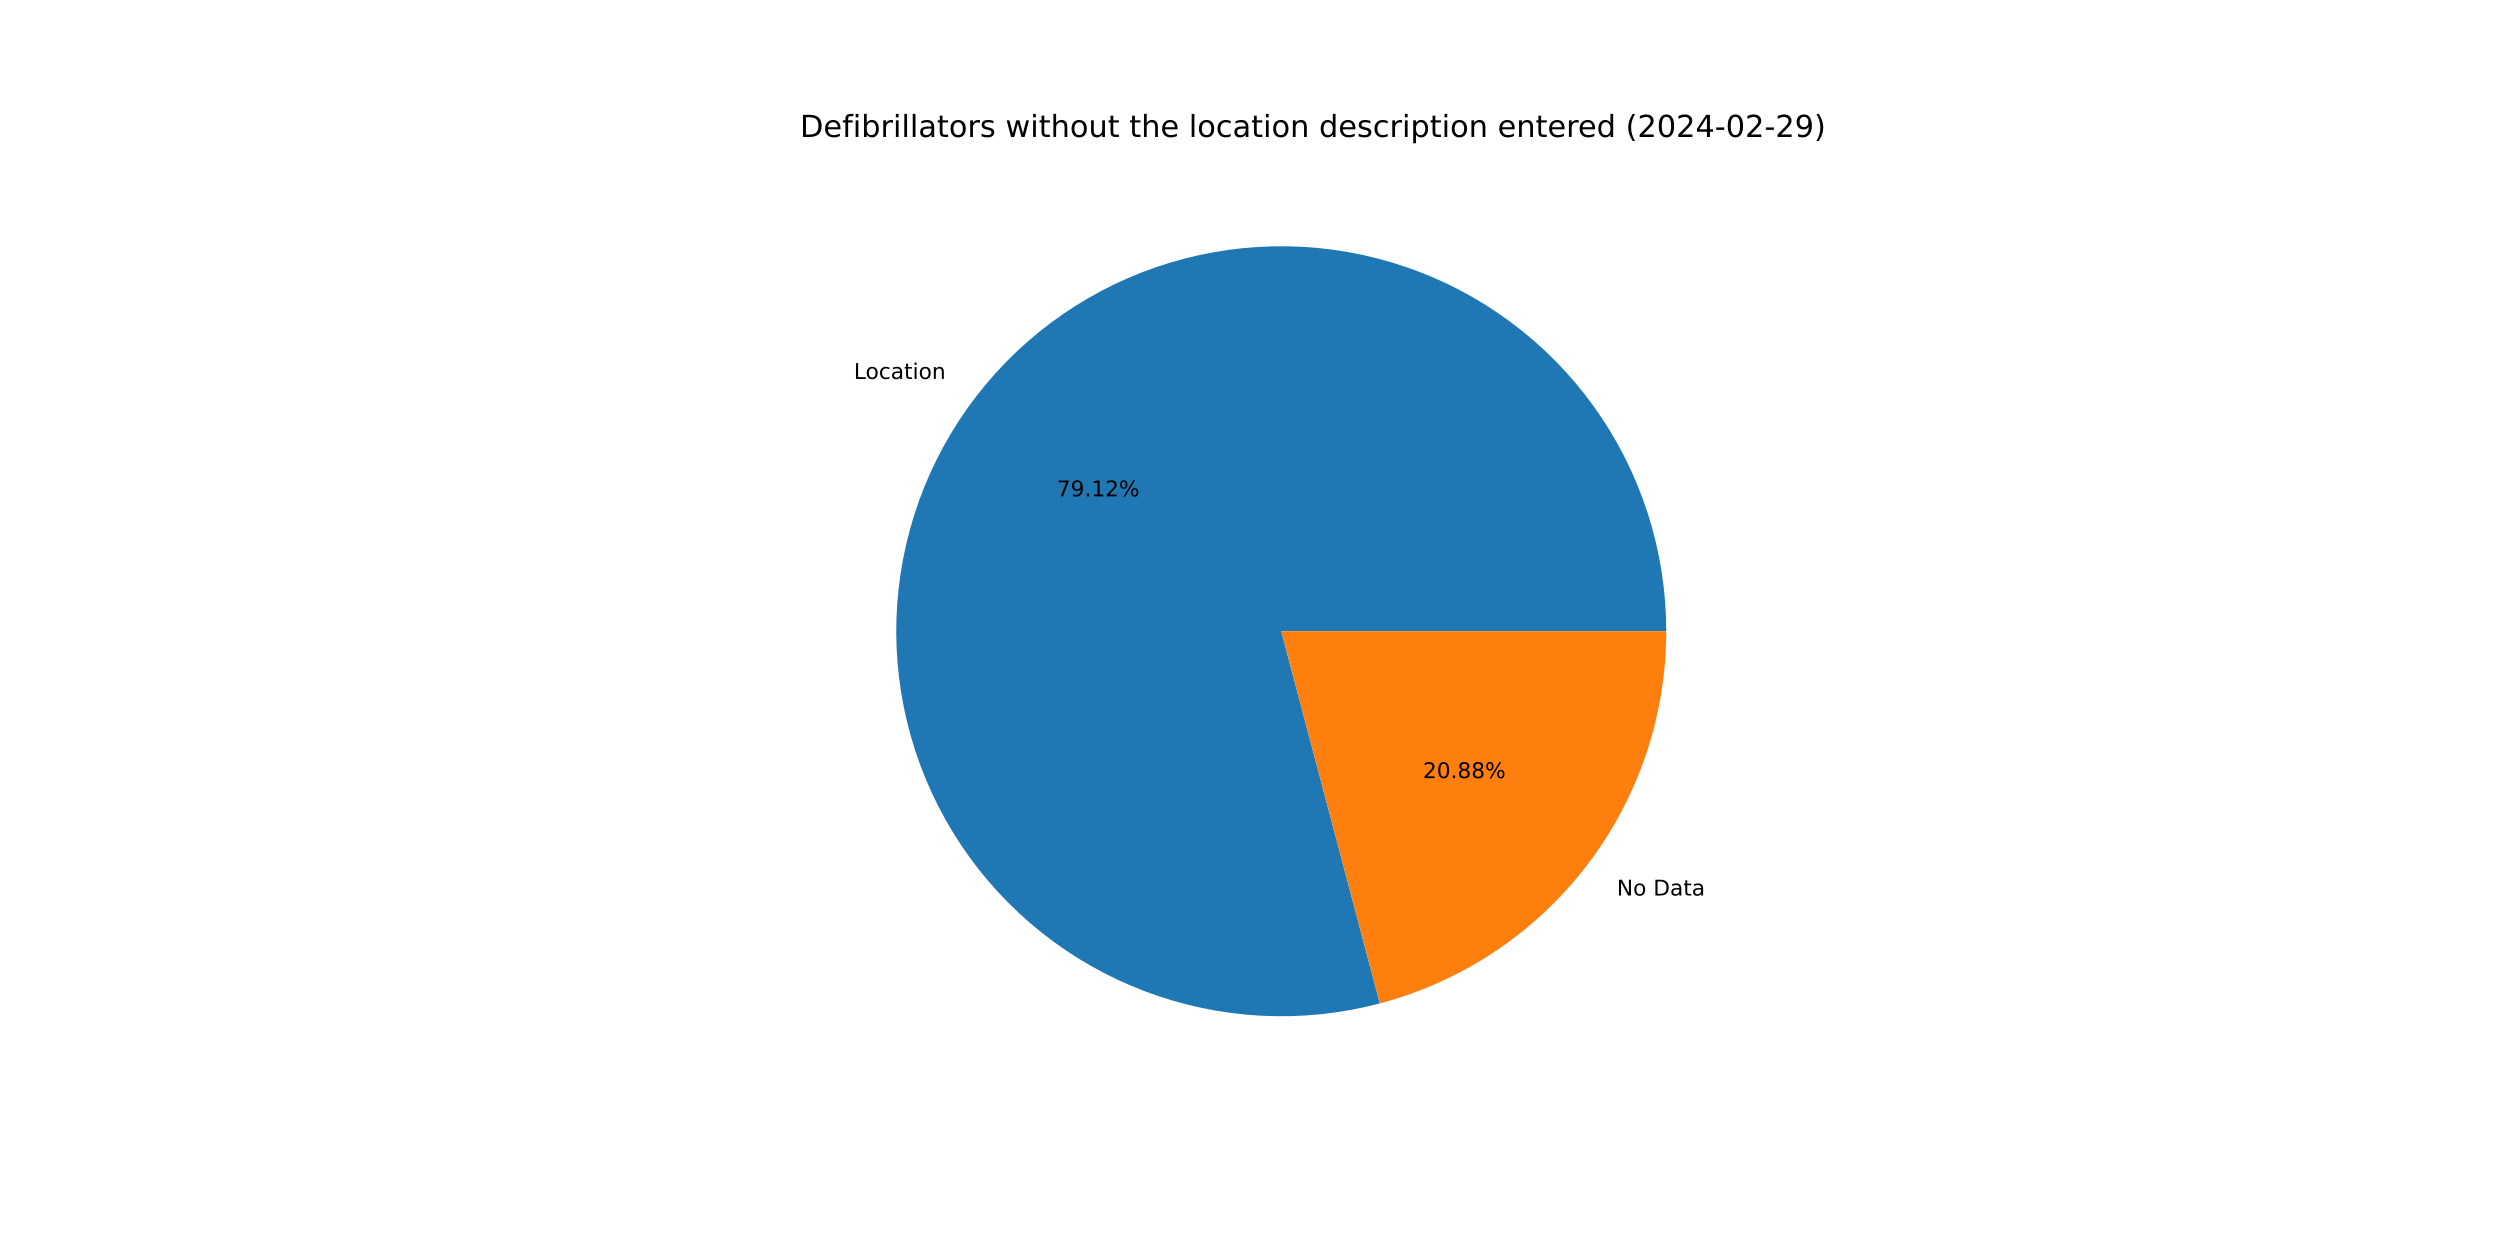
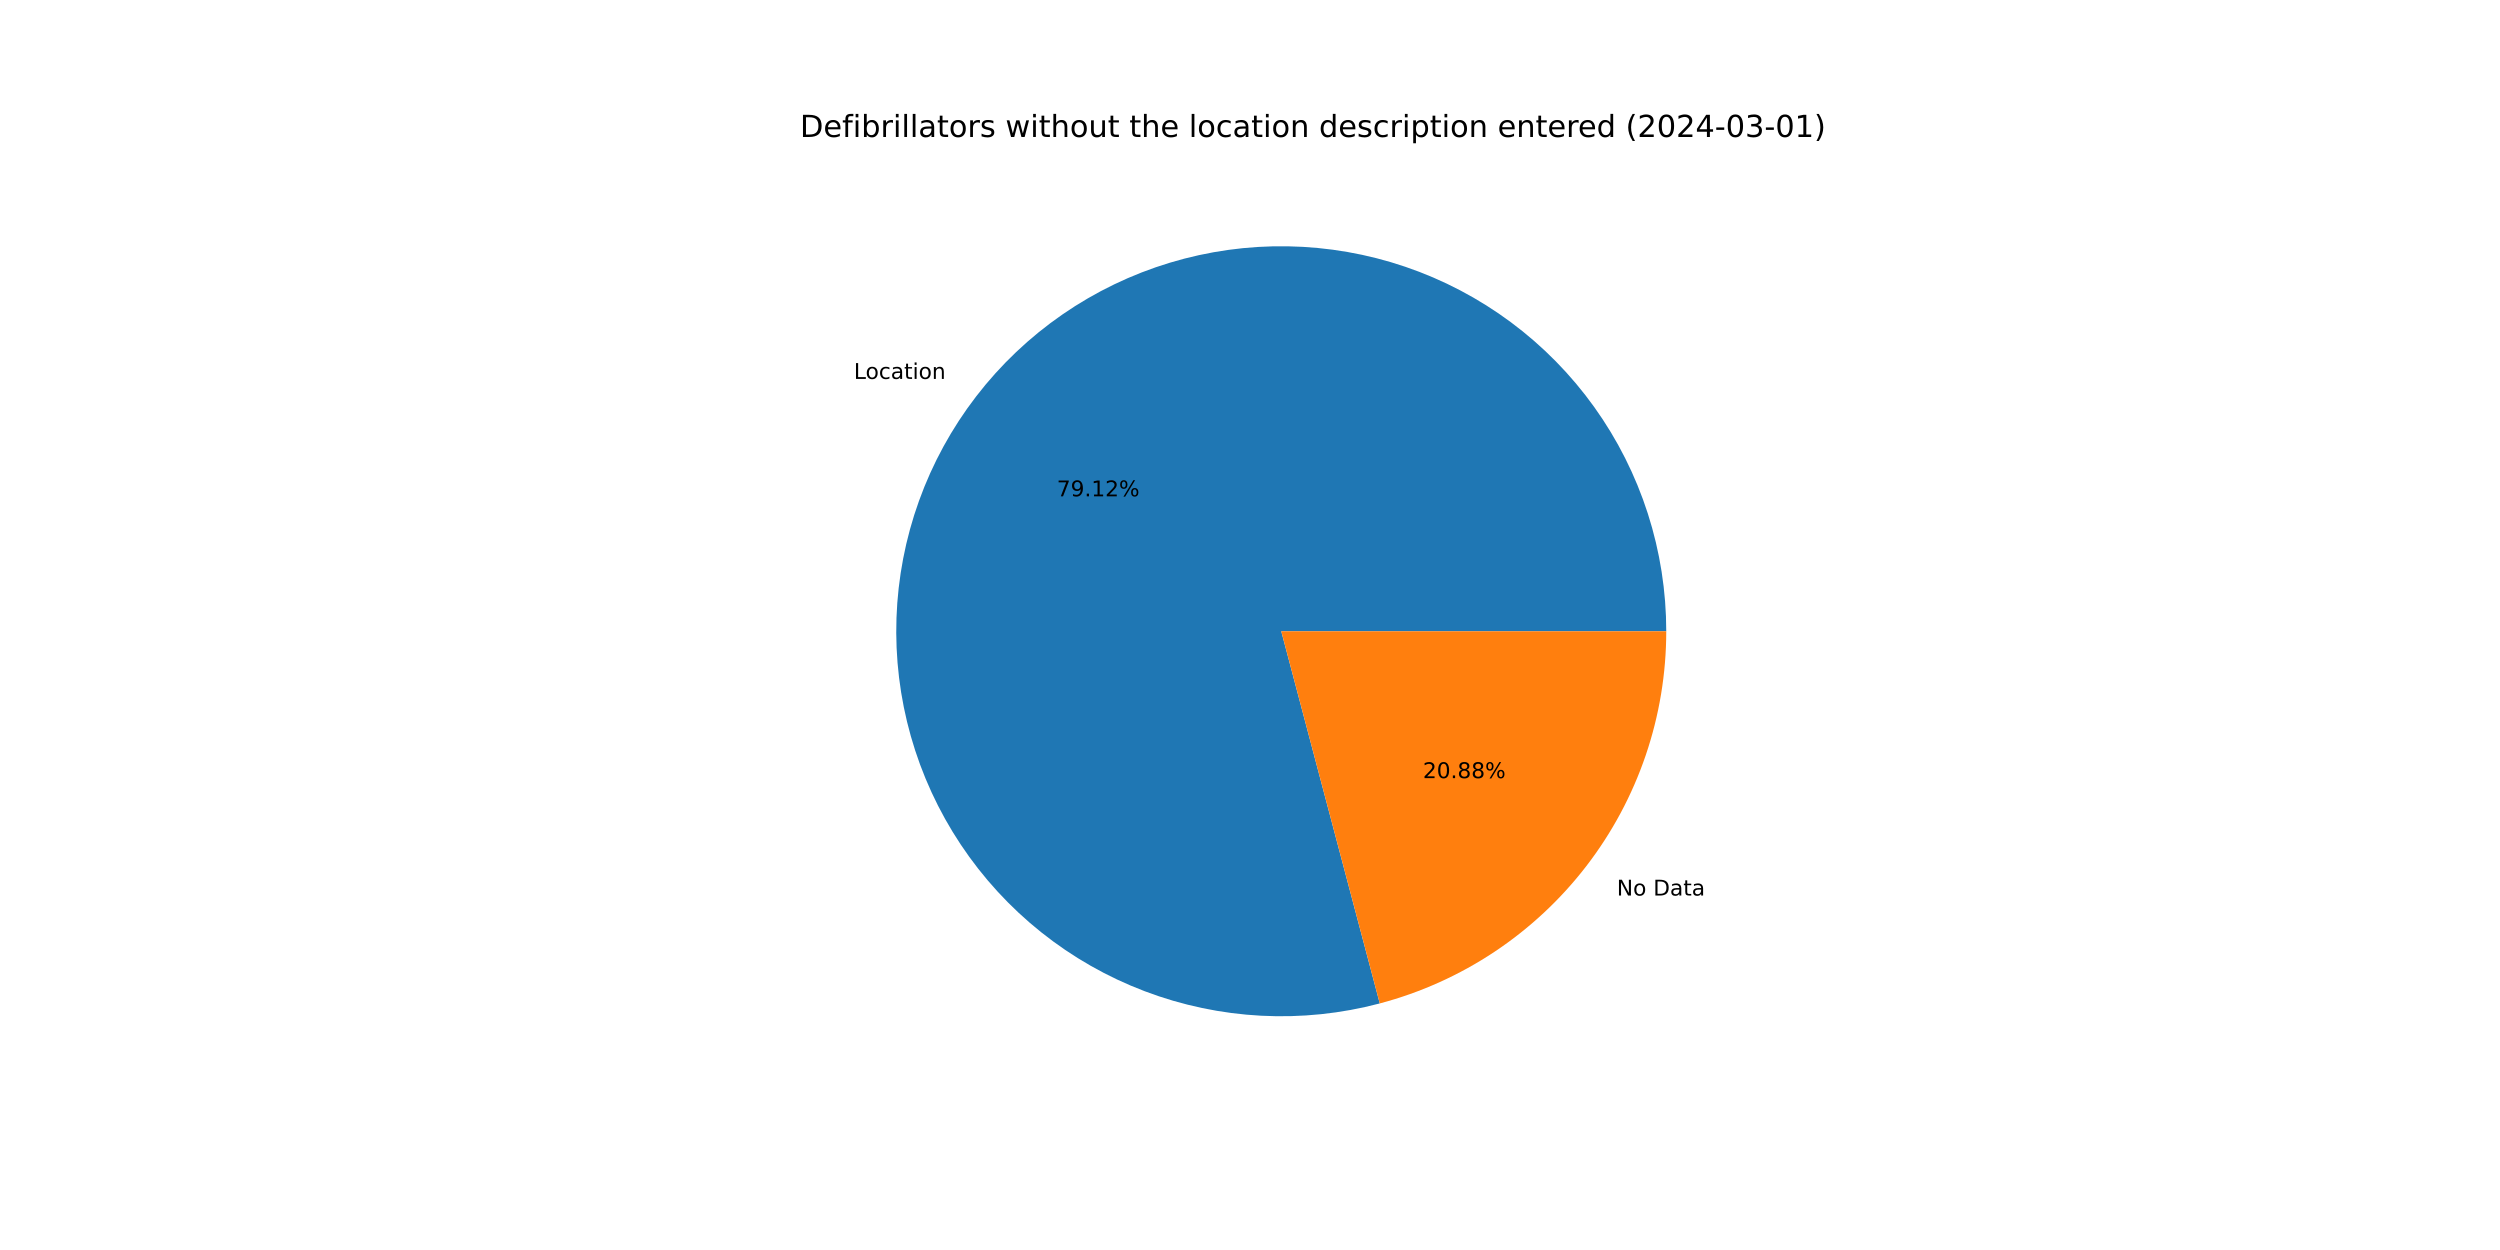
<svg xmlns="http://www.w3.org/2000/svg" xmlns:xlink="http://www.w3.org/1999/xlink" width="1152pt" height="576pt" viewBox="0 0 1152 576" version="1.1">
  <defs>
    <style type="text/css">*{stroke-linejoin: round; stroke-linecap: butt}</style>
  </defs>
  <g id="figure_1">
    <g id="patch_1">
      <path d="M 0 576  L 1152 576  L 1152 0  L 0 0  z " style="fill: #ffffff" />
    </g>
    <g id="axes_1">
      <g id="patch_2">
-         <path d="M 767.808 290.88  C 767.808 272.469 764.942 254.17 759.313 236.641  C 753.685 219.112 745.361 202.565 734.643 187.596  C 723.924 172.627 710.941 159.417 696.159 148.442  C 681.377 137.466 664.977 128.859 647.547 122.928  C 630.118 116.998 611.871 113.816 593.463 113.498  C 575.055 113.181 556.709 115.73 539.085 121.055  C 521.461 126.381 504.773 134.417 489.621 144.876  C 474.47 155.334 461.038 168.088 449.809 182.678  C 438.58 197.268 429.69 213.517 423.46 230.842  C 417.229 248.166 413.733 266.356 413.098 284.755  C 412.462 303.155 414.695 321.542 419.715 339.255  C 424.735 356.969 432.482 373.793 442.678 389.123  C 452.873 404.453 465.393 418.103 479.787 429.582  C 494.181 441.061 510.274 450.23 527.489 456.759  C 544.703 463.288 562.829 467.097 581.215 468.05  C 599.602 469.003 618.024 467.089 635.822 462.375  L 590.4 290.88  z " style="fill: #1f77b4" />
+         <path d="M 767.808 290.88  C 767.808 272.47 764.942 254.171 759.314 236.642  C 753.685 219.114 745.363 202.567 734.645 187.599  C 723.927 172.63 710.944 159.42 696.163 148.445  C 681.382 137.469 664.982 128.861 647.554 122.93  C 630.125 116.999 611.879 113.817 593.471 113.499  C 575.064 113.18 556.718 115.728 539.095 121.052  C 521.471 126.377 504.783 134.412 489.631 144.869  C 474.479 155.326 461.047 168.078 449.817 182.667  C 438.588 197.256 429.697 213.504 423.465 230.827  C 417.233 248.151 413.736 266.339 413.098 284.738  C 412.461 303.138 414.692 321.524 419.71 339.237  C 424.728 356.95 432.473 373.775 442.666 389.106  C 452.859 404.437 465.377 418.088 479.769 429.568  C 494.162 441.049 510.253 450.219 527.466 456.75  C 544.679 463.281 562.804 467.093 581.19 468.049  C 599.575 469.005 617.998 467.093 635.795 462.382  L 590.4 290.88  z " style="fill: #1f77b4" />
      </g>
      <g id="patch_3">
-         <path d="M 635.822 462.375  C 673.651 452.355 707.123 430.095 730.991 399.082  C 754.859 368.07 767.808 330.014 767.808 290.88  L 590.4 290.88  z " style="fill: #ff7f0e" />
+         <path d="M 635.795 462.382  C 673.631 452.367 707.109 430.108 730.983 399.093  C 754.856 368.079 767.808 330.019 767.808 290.88  L 590.4 290.88  z " style="fill: #ff7f0e" />
      </g>
      <g id="matplotlib.axis_1" />
      <g id="matplotlib.axis_2" />
      <g id="text_1">
-         <g transform="translate(393.4528 174.6169) scale(0.1 -0.1)">
+         <g transform="translate(393.462 174.605) scale(0.1 -0.1)">
          <defs>
            <path id="DejaVuSans-4c" d="M 628 4666  L 1259 4666  L 1259 531  L 3531 531  L 3531 0  L 628 0  L 628 4666  z " transform="scale(0.015625)" />
            <path id="DejaVuSans-6f" d="M 1959 3097  Q 1497 3097 1228 2736  Q 959 2375 959 1747  Q 959 1119 1226 758  Q 1494 397 1959 397  Q 2419 397 2687 759  Q 2956 1122 2956 1747  Q 2956 2369 2687 2733  Q 2419 3097 1959 3097  z M 1959 3584  Q 2709 3584 3137 3096  Q 3566 2609 3566 1747  Q 3566 888 3137 398  Q 2709 -91 1959 -91  Q 1206 -91 779 398  Q 353 888 353 1747  Q 353 2609 779 3096  Q 1206 3584 1959 3584  z " transform="scale(0.015625)" />
            <path id="DejaVuSans-63" d="M 3122 3366  L 3122 2828  Q 2878 2963 2633 3030  Q 2388 3097 2138 3097  Q 1578 3097 1268 2742  Q 959 2388 959 1747  Q 959 1106 1268 751  Q 1578 397 2138 397  Q 2388 397 2633 464  Q 2878 531 3122 666  L 3122 134  Q 2881 22 2623 -34  Q 2366 -91 2075 -91  Q 1284 -91 818 406  Q 353 903 353 1747  Q 353 2603 823 3093  Q 1294 3584 2113 3584  Q 2378 3584 2631 3529  Q 2884 3475 3122 3366  z " transform="scale(0.015625)" />
            <path id="DejaVuSans-61" d="M 2194 1759  Q 1497 1759 1228 1600  Q 959 1441 959 1056  Q 959 750 1161 570  Q 1363 391 1709 391  Q 2188 391 2477 730  Q 2766 1069 2766 1631  L 2766 1759  L 2194 1759  z M 3341 1997  L 3341 0  L 2766 0  L 2766 531  Q 2569 213 2275 61  Q 1981 -91 1556 -91  Q 1019 -91 701 211  Q 384 513 384 1019  Q 384 1609 779 1909  Q 1175 2209 1959 2209  L 2766 2209  L 2766 2266  Q 2766 2663 2505 2880  Q 2244 3097 1772 3097  Q 1472 3097 1187 3025  Q 903 2953 641 2809  L 641 3341  Q 956 3463 1253 3523  Q 1550 3584 1831 3584  Q 2591 3584 2966 3190  Q 3341 2797 3341 1997  z " transform="scale(0.015625)" />
            <path id="DejaVuSans-74" d="M 1172 4494  L 1172 3500  L 2356 3500  L 2356 3053  L 1172 3053  L 1172 1153  Q 1172 725 1289 603  Q 1406 481 1766 481  L 2356 481  L 2356 0  L 1766 0  Q 1100 0 847 248  Q 594 497 594 1153  L 594 3053  L 172 3053  L 172 3500  L 594 3500  L 594 4494  L 1172 4494  z " transform="scale(0.015625)" />
            <path id="DejaVuSans-69" d="M 603 3500  L 1178 3500  L 1178 0  L 603 0  L 603 3500  z M 603 4863  L 1178 4863  L 1178 4134  L 603 4134  L 603 4863  z " transform="scale(0.015625)" />
            <path id="DejaVuSans-6e" d="M 3513 2113  L 3513 0  L 2938 0  L 2938 2094  Q 2938 2591 2744 2837  Q 2550 3084 2163 3084  Q 1697 3084 1428 2787  Q 1159 2491 1159 1978  L 1159 0  L 581 0  L 581 3500  L 1159 3500  L 1159 2956  Q 1366 3272 1645 3428  Q 1925 3584 2291 3584  Q 2894 3584 3203 3211  Q 3513 2838 3513 2113  z " transform="scale(0.015625)" />
          </defs>
          <use xlink:href="#DejaVuSans-4c" />
          <use xlink:href="#DejaVuSans-6f" x="53.963" />
          <use xlink:href="#DejaVuSans-63" x="115.145" />
          <use xlink:href="#DejaVuSans-61" x="170.125" />
          <use xlink:href="#DejaVuSans-74" x="231.404" />
          <use xlink:href="#DejaVuSans-69" x="270.613" />
          <use xlink:href="#DejaVuSans-6f" x="298.396" />
          <use xlink:href="#DejaVuSans-6e" x="359.578" />
        </g>
      </g>
      <g id="text_2">
-         <g transform="translate(486.9805 228.718) scale(0.1 -0.1)">
+         <g transform="translate(486.9855 228.7115) scale(0.1 -0.1)">
          <defs>
            <path id="DejaVuSans-37" d="M 525 4666  L 3525 4666  L 3525 4397  L 1831 0  L 1172 0  L 2766 4134  L 525 4134  L 525 4666  z " transform="scale(0.015625)" />
            <path id="DejaVuSans-39" d="M 703 97  L 703 672  Q 941 559 1184 500  Q 1428 441 1663 441  Q 2288 441 2617 861  Q 2947 1281 2994 2138  Q 2813 1869 2534 1725  Q 2256 1581 1919 1581  Q 1219 1581 811 2004  Q 403 2428 403 3163  Q 403 3881 828 4315  Q 1253 4750 1959 4750  Q 2769 4750 3195 4129  Q 3622 3509 3622 2328  Q 3622 1225 3098 567  Q 2575 -91 1691 -91  Q 1453 -91 1209 -44  Q 966 3 703 97  z M 1959 2075  Q 2384 2075 2632 2365  Q 2881 2656 2881 3163  Q 2881 3666 2632 3958  Q 2384 4250 1959 4250  Q 1534 4250 1286 3958  Q 1038 3666 1038 3163  Q 1038 2656 1286 2365  Q 1534 2075 1959 2075  z " transform="scale(0.015625)" />
            <path id="DejaVuSans-2e" d="M 684 794  L 1344 794  L 1344 0  L 684 0  L 684 794  z " transform="scale(0.015625)" />
            <path id="DejaVuSans-31" d="M 794 531  L 1825 531  L 1825 4091  L 703 3866  L 703 4441  L 1819 4666  L 2450 4666  L 2450 531  L 3481 531  L 3481 0  L 794 0  L 794 531  z " transform="scale(0.015625)" />
            <path id="DejaVuSans-32" d="M 1228 531  L 3431 531  L 3431 0  L 469 0  L 469 531  Q 828 903 1448 1529  Q 2069 2156 2228 2338  Q 2531 2678 2651 2914  Q 2772 3150 2772 3378  Q 2772 3750 2511 3984  Q 2250 4219 1831 4219  Q 1534 4219 1204 4116  Q 875 4013 500 3803  L 500 4441  Q 881 4594 1212 4672  Q 1544 4750 1819 4750  Q 2544 4750 2975 4387  Q 3406 4025 3406 3419  Q 3406 3131 3298 2873  Q 3191 2616 2906 2266  Q 2828 2175 2409 1742  Q 1991 1309 1228 531  z " transform="scale(0.015625)" />
            <path id="DejaVuSans-25" d="M 4653 2053  Q 4381 2053 4226 1822  Q 4072 1591 4072 1178  Q 4072 772 4226 539  Q 4381 306 4653 306  Q 4919 306 5073 539  Q 5228 772 5228 1178  Q 5228 1588 5073 1820  Q 4919 2053 4653 2053  z M 4653 2450  Q 5147 2450 5437 2106  Q 5728 1763 5728 1178  Q 5728 594 5436 251  Q 5144 -91 4653 -91  Q 4153 -91 3862 251  Q 3572 594 3572 1178  Q 3572 1766 3864 2108  Q 4156 2450 4653 2450  z M 1428 4353  Q 1159 4353 1004 4120  Q 850 3888 850 3481  Q 850 3069 1003 2837  Q 1156 2606 1428 2606  Q 1700 2606 1854 2837  Q 2009 3069 2009 3481  Q 2009 3884 1853 4118  Q 1697 4353 1428 4353  z M 4250 4750  L 4750 4750  L 1831 -91  L 1331 -91  L 4250 4750  z M 1428 4750  Q 1922 4750 2215 4408  Q 2509 4066 2509 3481  Q 2509 2891 2217 2550  Q 1925 2209 1428 2209  Q 931 2209 642 2551  Q 353 2894 353 3481  Q 353 4063 643 4406  Q 934 4750 1428 4750  z " transform="scale(0.015625)" />
          </defs>
          <use xlink:href="#DejaVuSans-37" />
          <use xlink:href="#DejaVuSans-39" x="63.623" />
          <use xlink:href="#DejaVuSans-2e" x="127.246" />
          <use xlink:href="#DejaVuSans-31" x="159.033" />
          <use xlink:href="#DejaVuSans-32" x="222.656" />
          <use xlink:href="#DejaVuSans-25" x="286.279" />
        </g>
      </g>
      <g id="text_3">
-         <g transform="translate(745.0503 412.6618) scale(0.1 -0.1)">
+         <g transform="translate(745.0411 412.6738) scale(0.1 -0.1)">
          <defs>
            <path id="DejaVuSans-4e" d="M 628 4666  L 1478 4666  L 3547 763  L 3547 4666  L 4159 4666  L 4159 0  L 3309 0  L 1241 3903  L 1241 0  L 628 0  L 628 4666  z " transform="scale(0.015625)" />
            <path id="DejaVuSans-20" transform="scale(0.015625)" />
            <path id="DejaVuSans-44" d="M 1259 4147  L 1259 519  L 2022 519  Q 2988 519 3436 956  Q 3884 1394 3884 2338  Q 3884 3275 3436 3711  Q 2988 4147 2022 4147  L 1259 4147  z M 628 4666  L 1925 4666  Q 3281 4666 3915 4102  Q 4550 3538 4550 2338  Q 4550 1131 3912 565  Q 3275 0 1925 0  L 628 0  L 628 4666  z " transform="scale(0.015625)" />
          </defs>
          <use xlink:href="#DejaVuSans-4e" />
          <use xlink:href="#DejaVuSans-6f" x="74.805" />
          <use xlink:href="#DejaVuSans-20" x="135.986" />
          <use xlink:href="#DejaVuSans-44" x="167.773" />
          <use xlink:href="#DejaVuSans-61" x="244.775" />
          <use xlink:href="#DejaVuSans-74" x="306.055" />
          <use xlink:href="#DejaVuSans-61" x="345.264" />
        </g>
      </g>
      <g id="text_4">
-         <g transform="translate(655.6899 358.5607) scale(0.1 -0.1)">
+         <g transform="translate(655.6848 358.5672) scale(0.1 -0.1)">
          <defs>
            <path id="DejaVuSans-30" d="M 2034 4250  Q 1547 4250 1301 3770  Q 1056 3291 1056 2328  Q 1056 1369 1301 889  Q 1547 409 2034 409  Q 2525 409 2770 889  Q 3016 1369 3016 2328  Q 3016 3291 2770 3770  Q 2525 4250 2034 4250  z M 2034 4750  Q 2819 4750 3233 4129  Q 3647 3509 3647 2328  Q 3647 1150 3233 529  Q 2819 -91 2034 -91  Q 1250 -91 836 529  Q 422 1150 422 2328  Q 422 3509 836 4129  Q 1250 4750 2034 4750  z " transform="scale(0.015625)" />
            <path id="DejaVuSans-38" d="M 2034 2216  Q 1584 2216 1326 1975  Q 1069 1734 1069 1313  Q 1069 891 1326 650  Q 1584 409 2034 409  Q 2484 409 2743 651  Q 3003 894 3003 1313  Q 3003 1734 2745 1975  Q 2488 2216 2034 2216  z M 1403 2484  Q 997 2584 770 2862  Q 544 3141 544 3541  Q 544 4100 942 4425  Q 1341 4750 2034 4750  Q 2731 4750 3128 4425  Q 3525 4100 3525 3541  Q 3525 3141 3298 2862  Q 3072 2584 2669 2484  Q 3125 2378 3379 2068  Q 3634 1759 3634 1313  Q 3634 634 3220 271  Q 2806 -91 2034 -91  Q 1263 -91 848 271  Q 434 634 434 1313  Q 434 1759 690 2068  Q 947 2378 1403 2484  z M 1172 3481  Q 1172 3119 1398 2916  Q 1625 2713 2034 2713  Q 2441 2713 2670 2916  Q 2900 3119 2900 3481  Q 2900 3844 2670 4047  Q 2441 4250 2034 4250  Q 1625 4250 1398 4047  Q 1172 3844 1172 3481  z " transform="scale(0.015625)" />
          </defs>
          <use xlink:href="#DejaVuSans-32" />
          <use xlink:href="#DejaVuSans-30" x="63.623" />
          <use xlink:href="#DejaVuSans-2e" x="127.246" />
          <use xlink:href="#DejaVuSans-38" x="159.033" />
          <use xlink:href="#DejaVuSans-38" x="222.656" />
          <use xlink:href="#DejaVuSans-25" x="286.279" />
        </g>
      </g>
      <g id="text_5">
        <g transform="translate(368.64 63.12) scale(0.14 -0.14)">
          <defs>
            <path id="DejaVuSans-65" d="M 3597 1894  L 3597 1613  L 953 1613  Q 991 1019 1311 708  Q 1631 397 2203 397  Q 2534 397 2845 478  Q 3156 559 3463 722  L 3463 178  Q 3153 47 2828 -22  Q 2503 -91 2169 -91  Q 1331 -91 842 396  Q 353 884 353 1716  Q 353 2575 817 3079  Q 1281 3584 2069 3584  Q 2775 3584 3186 3129  Q 3597 2675 3597 1894  z M 3022 2063  Q 3016 2534 2758 2815  Q 2500 3097 2075 3097  Q 1594 3097 1305 2825  Q 1016 2553 972 2059  L 3022 2063  z " transform="scale(0.015625)" />
            <path id="DejaVuSans-66" d="M 2375 4863  L 2375 4384  L 1825 4384  Q 1516 4384 1395 4259  Q 1275 4134 1275 3809  L 1275 3500  L 2222 3500  L 2222 3053  L 1275 3053  L 1275 0  L 697 0  L 697 3053  L 147 3053  L 147 3500  L 697 3500  L 697 3744  Q 697 4328 969 4595  Q 1241 4863 1831 4863  L 2375 4863  z " transform="scale(0.015625)" />
            <path id="DejaVuSans-62" d="M 3116 1747  Q 3116 2381 2855 2742  Q 2594 3103 2138 3103  Q 1681 3103 1420 2742  Q 1159 2381 1159 1747  Q 1159 1113 1420 752  Q 1681 391 2138 391  Q 2594 391 2855 752  Q 3116 1113 3116 1747  z M 1159 2969  Q 1341 3281 1617 3432  Q 1894 3584 2278 3584  Q 2916 3584 3314 3078  Q 3713 2572 3713 1747  Q 3713 922 3314 415  Q 2916 -91 2278 -91  Q 1894 -91 1617 61  Q 1341 213 1159 525  L 1159 0  L 581 0  L 581 4863  L 1159 4863  L 1159 2969  z " transform="scale(0.015625)" />
            <path id="DejaVuSans-72" d="M 2631 2963  Q 2534 3019 2420 3045  Q 2306 3072 2169 3072  Q 1681 3072 1420 2755  Q 1159 2438 1159 1844  L 1159 0  L 581 0  L 581 3500  L 1159 3500  L 1159 2956  Q 1341 3275 1631 3429  Q 1922 3584 2338 3584  Q 2397 3584 2469 3576  Q 2541 3569 2628 3553  L 2631 2963  z " transform="scale(0.015625)" />
            <path id="DejaVuSans-6c" d="M 603 4863  L 1178 4863  L 1178 0  L 603 0  L 603 4863  z " transform="scale(0.015625)" />
            <path id="DejaVuSans-73" d="M 2834 3397  L 2834 2853  Q 2591 2978 2328 3040  Q 2066 3103 1784 3103  Q 1356 3103 1142 2972  Q 928 2841 928 2578  Q 928 2378 1081 2264  Q 1234 2150 1697 2047  L 1894 2003  Q 2506 1872 2764 1633  Q 3022 1394 3022 966  Q 3022 478 2636 193  Q 2250 -91 1575 -91  Q 1294 -91 989 -36  Q 684 19 347 128  L 347 722  Q 666 556 975 473  Q 1284 391 1588 391  Q 1994 391 2212 530  Q 2431 669 2431 922  Q 2431 1156 2273 1281  Q 2116 1406 1581 1522  L 1381 1569  Q 847 1681 609 1914  Q 372 2147 372 2553  Q 372 3047 722 3315  Q 1072 3584 1716 3584  Q 2034 3584 2315 3537  Q 2597 3491 2834 3397  z " transform="scale(0.015625)" />
            <path id="DejaVuSans-77" d="M 269 3500  L 844 3500  L 1563 769  L 2278 3500  L 2956 3500  L 3675 769  L 4391 3500  L 4966 3500  L 4050 0  L 3372 0  L 2619 2869  L 1863 0  L 1184 0  L 269 3500  z " transform="scale(0.015625)" />
            <path id="DejaVuSans-68" d="M 3513 2113  L 3513 0  L 2938 0  L 2938 2094  Q 2938 2591 2744 2837  Q 2550 3084 2163 3084  Q 1697 3084 1428 2787  Q 1159 2491 1159 1978  L 1159 0  L 581 0  L 581 4863  L 1159 4863  L 1159 2956  Q 1366 3272 1645 3428  Q 1925 3584 2291 3584  Q 2894 3584 3203 3211  Q 3513 2838 3513 2113  z " transform="scale(0.015625)" />
            <path id="DejaVuSans-75" d="M 544 1381  L 544 3500  L 1119 3500  L 1119 1403  Q 1119 906 1312 657  Q 1506 409 1894 409  Q 2359 409 2629 706  Q 2900 1003 2900 1516  L 2900 3500  L 3475 3500  L 3475 0  L 2900 0  L 2900 538  Q 2691 219 2414 64  Q 2138 -91 1772 -91  Q 1169 -91 856 284  Q 544 659 544 1381  z M 1991 3584  L 1991 3584  z " transform="scale(0.015625)" />
            <path id="DejaVuSans-64" d="M 2906 2969  L 2906 4863  L 3481 4863  L 3481 0  L 2906 0  L 2906 525  Q 2725 213 2448 61  Q 2172 -91 1784 -91  Q 1150 -91 751 415  Q 353 922 353 1747  Q 353 2572 751 3078  Q 1150 3584 1784 3584  Q 2172 3584 2448 3432  Q 2725 3281 2906 2969  z M 947 1747  Q 947 1113 1208 752  Q 1469 391 1925 391  Q 2381 391 2643 752  Q 2906 1113 2906 1747  Q 2906 2381 2643 2742  Q 2381 3103 1925 3103  Q 1469 3103 1208 2742  Q 947 2381 947 1747  z " transform="scale(0.015625)" />
            <path id="DejaVuSans-70" d="M 1159 525  L 1159 -1331  L 581 -1331  L 581 3500  L 1159 3500  L 1159 2969  Q 1341 3281 1617 3432  Q 1894 3584 2278 3584  Q 2916 3584 3314 3078  Q 3713 2572 3713 1747  Q 3713 922 3314 415  Q 2916 -91 2278 -91  Q 1894 -91 1617 61  Q 1341 213 1159 525  z M 3116 1747  Q 3116 2381 2855 2742  Q 2594 3103 2138 3103  Q 1681 3103 1420 2742  Q 1159 2381 1159 1747  Q 1159 1113 1420 752  Q 1681 391 2138 391  Q 2594 391 2855 752  Q 3116 1113 3116 1747  z " transform="scale(0.015625)" />
            <path id="DejaVuSans-28" d="M 1984 4856  Q 1566 4138 1362 3434  Q 1159 2731 1159 2009  Q 1159 1288 1364 580  Q 1569 -128 1984 -844  L 1484 -844  Q 1016 -109 783 600  Q 550 1309 550 2009  Q 550 2706 781 3412  Q 1013 4119 1484 4856  L 1984 4856  z " transform="scale(0.015625)" />
            <path id="DejaVuSans-34" d="M 2419 4116  L 825 1625  L 2419 1625  L 2419 4116  z M 2253 4666  L 3047 4666  L 3047 1625  L 3713 1625  L 3713 1100  L 3047 1100  L 3047 0  L 2419 0  L 2419 1100  L 313 1100  L 313 1709  L 2253 4666  z " transform="scale(0.015625)" />
            <path id="DejaVuSans-2d" d="M 313 2009  L 1997 2009  L 1997 1497  L 313 1497  L 313 2009  z " transform="scale(0.015625)" />
+             <path id="DejaVuSans-33" d="M 2597 2516  Q 3050 2419 3304 2112  Q 3559 1806 3559 1356  Q 3559 666 3084 287  Q 2609 -91 1734 -91  Q 1441 -91 1130 -33  Q 819 25 488 141  L 488 750  Q 750 597 1062 519  Q 1375 441 1716 441  Q 2309 441 2620 675  Q 2931 909 2931 1356  Q 2931 1769 2642 2001  Q 2353 2234 1838 2234  L 1294 2234  L 1294 2753  L 1863 2753  Q 2328 2753 2575 2939  Q 2822 3125 2822 3475  Q 2822 3834 2567 4026  Q 2313 4219 1838 4219  Q 1578 4219 1281 4162  Q 984 4106 628 3988  L 628 4550  Q 988 4650 1302 4700  Q 1616 4750 1894 4750  Q 2613 4750 3031 4423  Q 3450 4097 3450 3541  Q 3450 3153 3228 2886  Q 3006 2619 2597 2516  z " transform="scale(0.015625)" />
            <path id="DejaVuSans-29" d="M 513 4856  L 1013 4856  Q 1481 4119 1714 3412  Q 1947 2706 1947 2009  Q 1947 1309 1714 600  Q 1481 -109 1013 -844  L 513 -844  Q 928 -128 1133 580  Q 1338 1288 1338 2009  Q 1338 2731 1133 3434  Q 928 4138 513 4856  z " transform="scale(0.015625)" />
          </defs>
          <use xlink:href="#DejaVuSans-44" />
          <use xlink:href="#DejaVuSans-65" x="77.002" />
          <use xlink:href="#DejaVuSans-66" x="138.525" />
          <use xlink:href="#DejaVuSans-69" x="173.73" />
          <use xlink:href="#DejaVuSans-62" x="201.514" />
          <use xlink:href="#DejaVuSans-72" x="264.99" />
          <use xlink:href="#DejaVuSans-69" x="306.104" />
          <use xlink:href="#DejaVuSans-6c" x="333.887" />
          <use xlink:href="#DejaVuSans-6c" x="361.67" />
          <use xlink:href="#DejaVuSans-61" x="389.453" />
          <use xlink:href="#DejaVuSans-74" x="450.732" />
          <use xlink:href="#DejaVuSans-6f" x="489.941" />
          <use xlink:href="#DejaVuSans-72" x="551.123" />
          <use xlink:href="#DejaVuSans-73" x="592.236" />
          <use xlink:href="#DejaVuSans-20" x="644.336" />
          <use xlink:href="#DejaVuSans-77" x="676.123" />
          <use xlink:href="#DejaVuSans-69" x="757.91" />
          <use xlink:href="#DejaVuSans-74" x="785.693" />
          <use xlink:href="#DejaVuSans-68" x="824.902" />
          <use xlink:href="#DejaVuSans-6f" x="888.281" />
          <use xlink:href="#DejaVuSans-75" x="949.463" />
          <use xlink:href="#DejaVuSans-74" x="1012.842" />
          <use xlink:href="#DejaVuSans-20" x="1052.051" />
          <use xlink:href="#DejaVuSans-74" x="1083.838" />
          <use xlink:href="#DejaVuSans-68" x="1123.047" />
          <use xlink:href="#DejaVuSans-65" x="1186.426" />
          <use xlink:href="#DejaVuSans-20" x="1247.949" />
          <use xlink:href="#DejaVuSans-6c" x="1279.736" />
          <use xlink:href="#DejaVuSans-6f" x="1307.52" />
          <use xlink:href="#DejaVuSans-63" x="1368.701" />
          <use xlink:href="#DejaVuSans-61" x="1423.682" />
          <use xlink:href="#DejaVuSans-74" x="1484.961" />
          <use xlink:href="#DejaVuSans-69" x="1524.17" />
          <use xlink:href="#DejaVuSans-6f" x="1551.953" />
          <use xlink:href="#DejaVuSans-6e" x="1613.135" />
          <use xlink:href="#DejaVuSans-20" x="1676.514" />
          <use xlink:href="#DejaVuSans-64" x="1708.301" />
          <use xlink:href="#DejaVuSans-65" x="1771.777" />
          <use xlink:href="#DejaVuSans-73" x="1833.301" />
          <use xlink:href="#DejaVuSans-63" x="1885.4" />
          <use xlink:href="#DejaVuSans-72" x="1940.381" />
          <use xlink:href="#DejaVuSans-69" x="1981.494" />
          <use xlink:href="#DejaVuSans-70" x="2009.277" />
          <use xlink:href="#DejaVuSans-74" x="2072.754" />
          <use xlink:href="#DejaVuSans-69" x="2111.963" />
          <use xlink:href="#DejaVuSans-6f" x="2139.746" />
          <use xlink:href="#DejaVuSans-6e" x="2200.928" />
          <use xlink:href="#DejaVuSans-20" x="2264.307" />
          <use xlink:href="#DejaVuSans-65" x="2296.094" />
          <use xlink:href="#DejaVuSans-6e" x="2357.617" />
          <use xlink:href="#DejaVuSans-74" x="2420.996" />
          <use xlink:href="#DejaVuSans-65" x="2460.205" />
          <use xlink:href="#DejaVuSans-72" x="2521.729" />
          <use xlink:href="#DejaVuSans-65" x="2560.592" />
          <use xlink:href="#DejaVuSans-64" x="2622.115" />
          <use xlink:href="#DejaVuSans-20" x="2685.592" />
          <use xlink:href="#DejaVuSans-28" x="2717.379" />
          <use xlink:href="#DejaVuSans-32" x="2756.393" />
          <use xlink:href="#DejaVuSans-30" x="2820.016" />
          <use xlink:href="#DejaVuSans-32" x="2883.639" />
          <use xlink:href="#DejaVuSans-34" x="2947.262" />
          <use xlink:href="#DejaVuSans-2d" x="3010.885" />
          <use xlink:href="#DejaVuSans-30" x="3046.969" />
-           <use xlink:href="#DejaVuSans-32" x="3110.592" />
+           <use xlink:href="#DejaVuSans-33" x="3110.592" />
          <use xlink:href="#DejaVuSans-2d" x="3174.215" />
-           <use xlink:href="#DejaVuSans-32" x="3210.299" />
-           <use xlink:href="#DejaVuSans-39" x="3273.922" />
+           <use xlink:href="#DejaVuSans-30" x="3210.299" />
+           <use xlink:href="#DejaVuSans-31" x="3273.922" />
          <use xlink:href="#DejaVuSans-29" x="3337.545" />
        </g>
      </g>
    </g>
  </g>
</svg>
